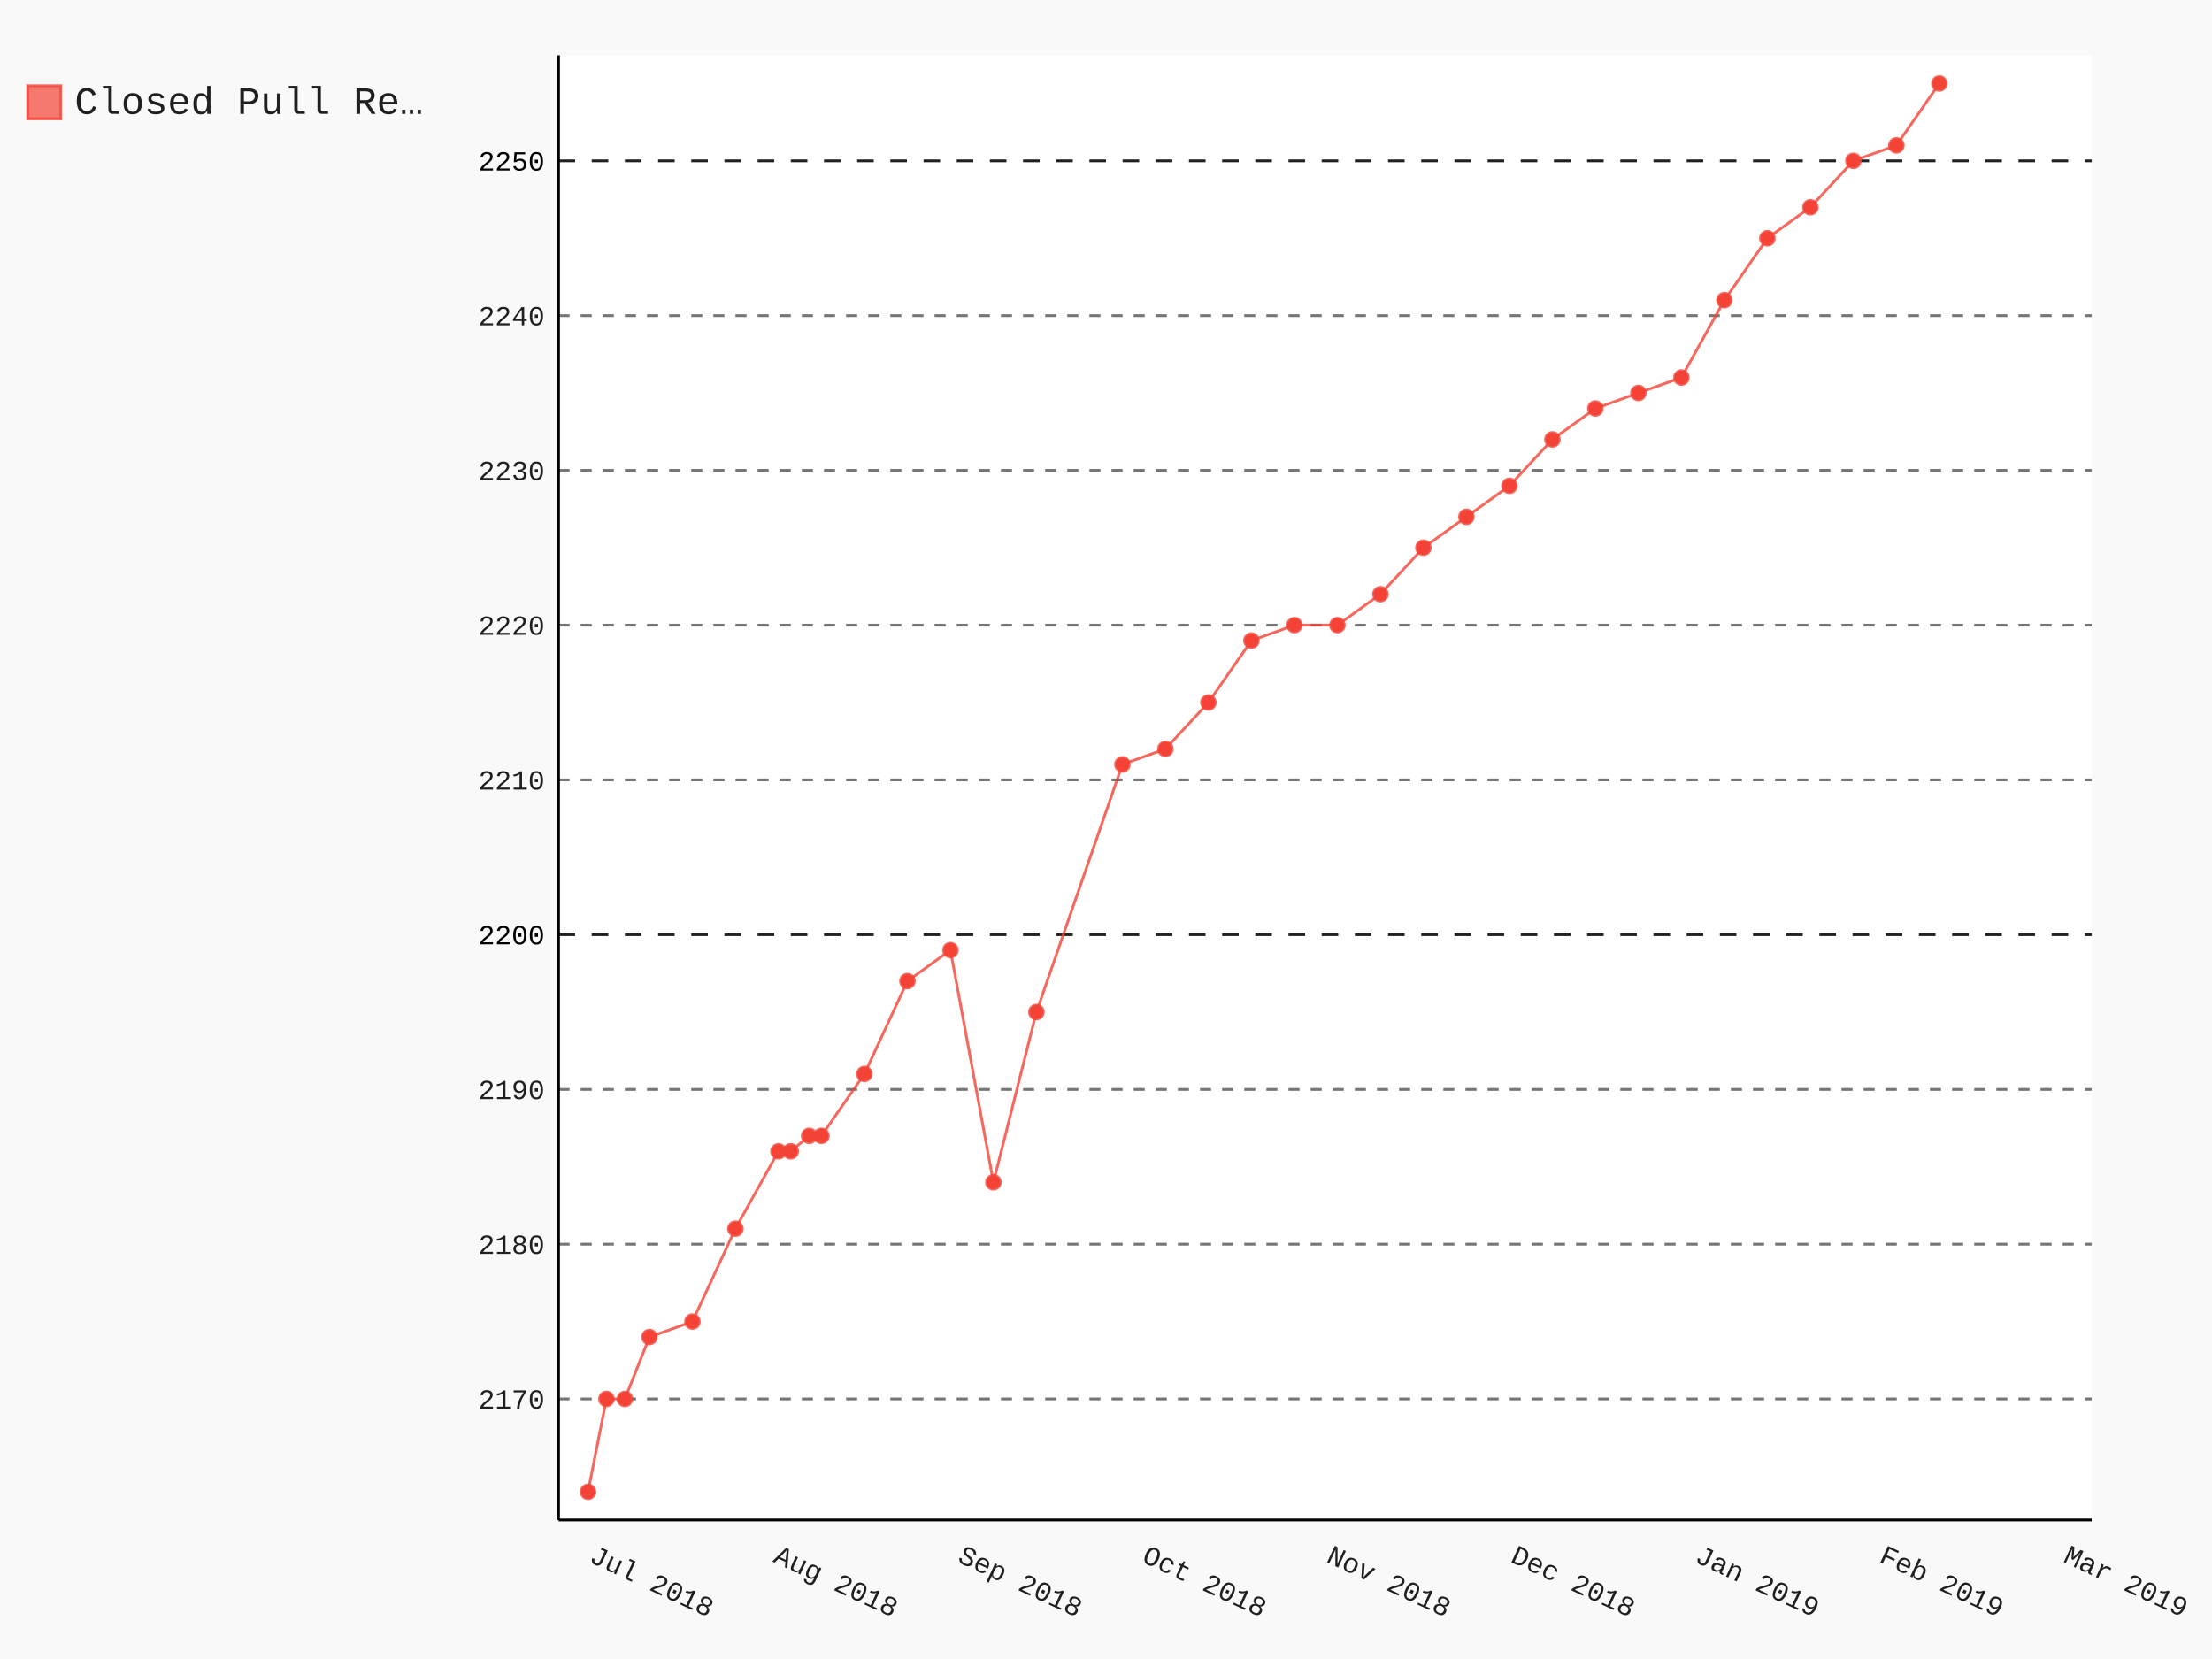
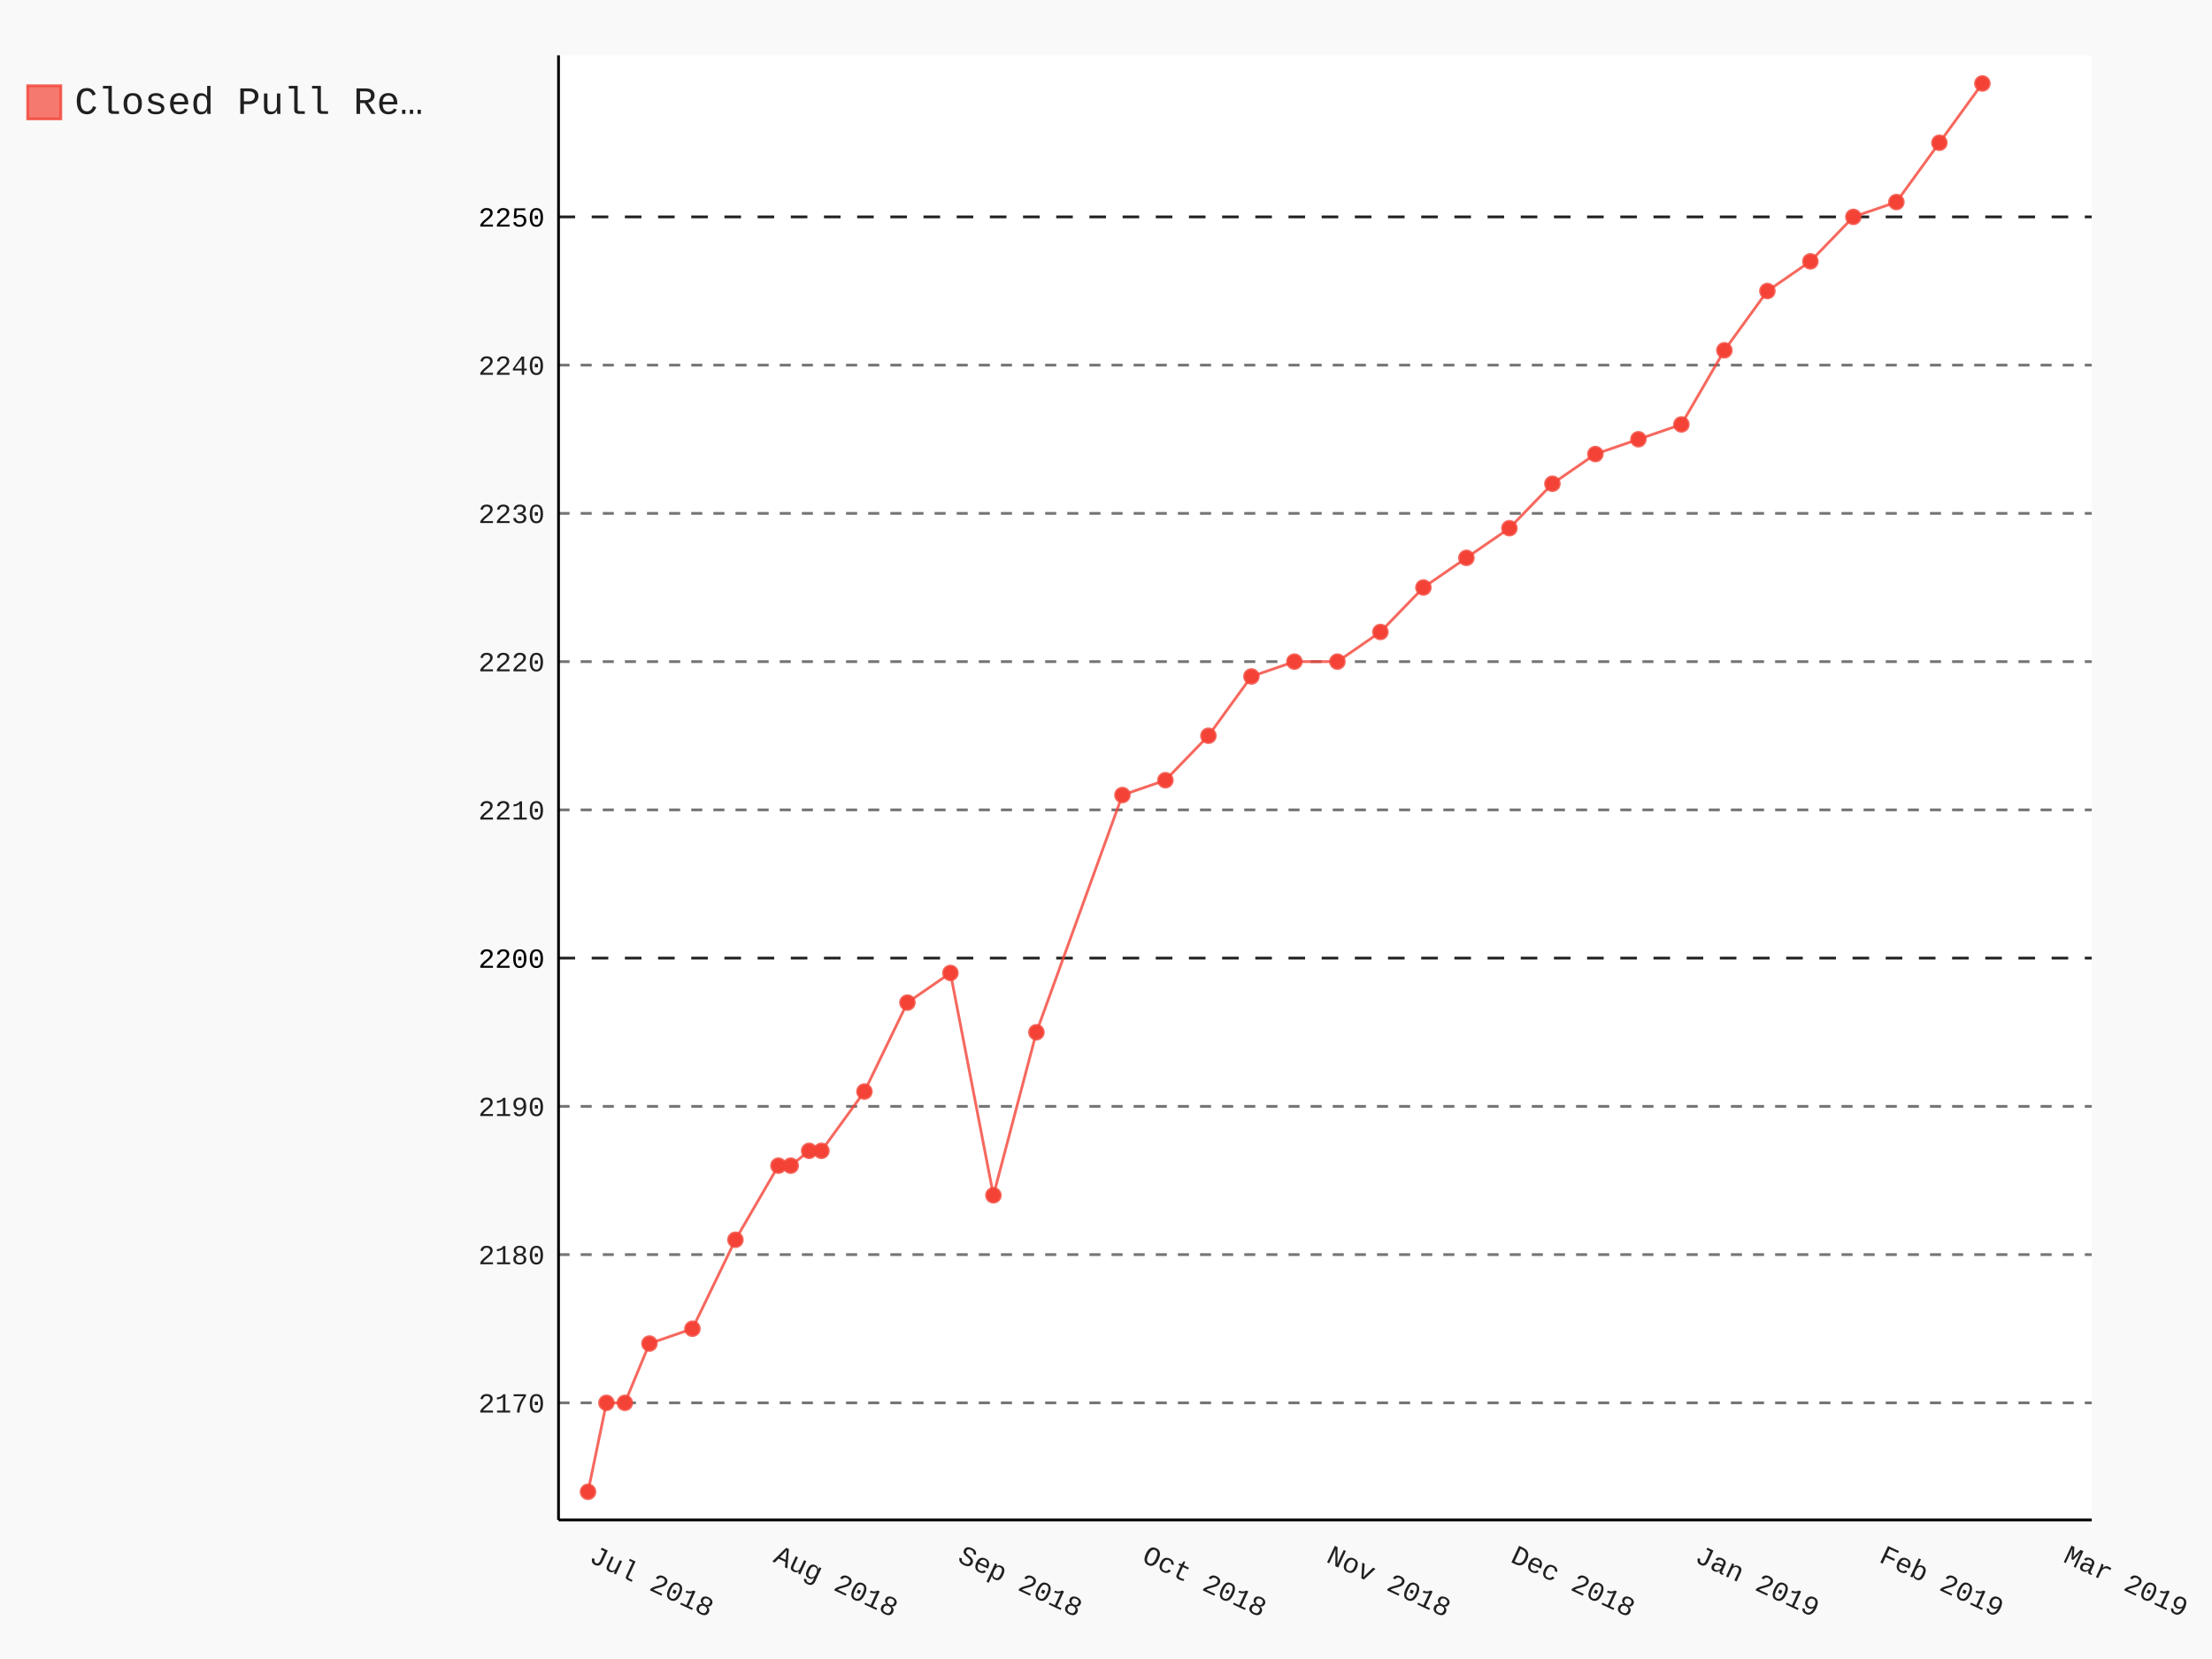
- <svg xmlns="http://www.w3.org/2000/svg" class="pygal-chart" id="chart-38cd4722-da9b-4f24-9a5c-524483d7e3fe" viewBox="0 0 800 600">
+ <svg xmlns="http://www.w3.org/2000/svg" class="pygal-chart" id="chart-f4443bd4-a69f-4f21-b180-d2d737ef33ac" viewBox="0 0 800 600">
  <defs>
-     <style type="text/css">#chart-38cd4722-da9b-4f24-9a5c-524483d7e3fe{-webkit-user-select:none;-webkit-font-smoothing:antialiased;font-family:Consolas,"Liberation Mono",Menlo,Courier,monospace}#chart-38cd4722-da9b-4f24-9a5c-524483d7e3fe .title{font-family:Consolas,"Liberation Mono",Menlo,Courier,monospace;font-size:16px}#chart-38cd4722-da9b-4f24-9a5c-524483d7e3fe .legends .legend text{font-family:Consolas,"Liberation Mono",Menlo,Courier,monospace;font-size:14px}#chart-38cd4722-da9b-4f24-9a5c-524483d7e3fe .axis text{font-family:Consolas,"Liberation Mono",Menlo,Courier,monospace;font-size:10px}#chart-38cd4722-da9b-4f24-9a5c-524483d7e3fe .axis text.major{font-family:Consolas,"Liberation Mono",Menlo,Courier,monospace;font-size:10px}#chart-38cd4722-da9b-4f24-9a5c-524483d7e3fe .text-overlay text.value{font-family:Consolas,"Liberation Mono",Menlo,Courier,monospace;font-size:16px}#chart-38cd4722-da9b-4f24-9a5c-524483d7e3fe .text-overlay text.label{font-family:Consolas,"Liberation Mono",Menlo,Courier,monospace;font-size:10px}#chart-38cd4722-da9b-4f24-9a5c-524483d7e3fe .tooltip{font-family:Consolas,"Liberation Mono",Menlo,Courier,monospace;font-size:14px}#chart-38cd4722-da9b-4f24-9a5c-524483d7e3fe text.no_data{font-family:Consolas,"Liberation Mono",Menlo,Courier,monospace;font-size:64px}
- #chart-38cd4722-da9b-4f24-9a5c-524483d7e3fe{background-color:rgba(249,249,249,1)}#chart-38cd4722-da9b-4f24-9a5c-524483d7e3fe path,#chart-38cd4722-da9b-4f24-9a5c-524483d7e3fe line,#chart-38cd4722-da9b-4f24-9a5c-524483d7e3fe rect,#chart-38cd4722-da9b-4f24-9a5c-524483d7e3fe circle{-webkit-transition:150ms;-moz-transition:150ms;transition:150ms}#chart-38cd4722-da9b-4f24-9a5c-524483d7e3fe .graph &gt; .background{fill:rgba(249,249,249,1)}#chart-38cd4722-da9b-4f24-9a5c-524483d7e3fe .plot &gt; .background{fill:rgba(255,255,255,1)}#chart-38cd4722-da9b-4f24-9a5c-524483d7e3fe .graph{fill:rgba(0,0,0,.87)}#chart-38cd4722-da9b-4f24-9a5c-524483d7e3fe text.no_data{fill:rgba(0,0,0,1)}#chart-38cd4722-da9b-4f24-9a5c-524483d7e3fe .title{fill:rgba(0,0,0,1)}#chart-38cd4722-da9b-4f24-9a5c-524483d7e3fe .legends .legend text{fill:rgba(0,0,0,.87)}#chart-38cd4722-da9b-4f24-9a5c-524483d7e3fe .legends .legend:hover text{fill:rgba(0,0,0,1)}#chart-38cd4722-da9b-4f24-9a5c-524483d7e3fe .axis .line{stroke:rgba(0,0,0,1)}#chart-38cd4722-da9b-4f24-9a5c-524483d7e3fe .axis .guide.line{stroke:rgba(0,0,0,.54)}#chart-38cd4722-da9b-4f24-9a5c-524483d7e3fe .axis .major.line{stroke:rgba(0,0,0,.87)}#chart-38cd4722-da9b-4f24-9a5c-524483d7e3fe .axis text.major{fill:rgba(0,0,0,1)}#chart-38cd4722-da9b-4f24-9a5c-524483d7e3fe .axis.y .guides:hover .guide.line,#chart-38cd4722-da9b-4f24-9a5c-524483d7e3fe .line-graph .axis.x .guides:hover .guide.line,#chart-38cd4722-da9b-4f24-9a5c-524483d7e3fe .stackedline-graph .axis.x .guides:hover .guide.line,#chart-38cd4722-da9b-4f24-9a5c-524483d7e3fe .xy-graph .axis.x .guides:hover .guide.line{stroke:rgba(0,0,0,1)}#chart-38cd4722-da9b-4f24-9a5c-524483d7e3fe .axis .guides:hover text{fill:rgba(0,0,0,1)}#chart-38cd4722-da9b-4f24-9a5c-524483d7e3fe .reactive{fill-opacity:.7;stroke-opacity:.8}#chart-38cd4722-da9b-4f24-9a5c-524483d7e3fe .ci{stroke:rgba(0,0,0,.87)}#chart-38cd4722-da9b-4f24-9a5c-524483d7e3fe .reactive.active,#chart-38cd4722-da9b-4f24-9a5c-524483d7e3fe .active .reactive{fill-opacity:.8;stroke-opacity:.9;stroke-width:4}#chart-38cd4722-da9b-4f24-9a5c-524483d7e3fe .ci .reactive.active{stroke-width:1.5}#chart-38cd4722-da9b-4f24-9a5c-524483d7e3fe .series text{fill:rgba(0,0,0,1)}#chart-38cd4722-da9b-4f24-9a5c-524483d7e3fe .tooltip rect{fill:rgba(255,255,255,1);stroke:rgba(0,0,0,1);-webkit-transition:opacity 150ms;-moz-transition:opacity 150ms;transition:opacity 150ms}#chart-38cd4722-da9b-4f24-9a5c-524483d7e3fe .tooltip .label{fill:rgba(0,0,0,.87)}#chart-38cd4722-da9b-4f24-9a5c-524483d7e3fe .tooltip .label{fill:rgba(0,0,0,.87)}#chart-38cd4722-da9b-4f24-9a5c-524483d7e3fe .tooltip .legend{font-size:.8em;fill:rgba(0,0,0,.54)}#chart-38cd4722-da9b-4f24-9a5c-524483d7e3fe .tooltip .x_label{font-size:.6em;fill:rgba(0,0,0,1)}#chart-38cd4722-da9b-4f24-9a5c-524483d7e3fe .tooltip .xlink{font-size:.5em;text-decoration:underline}#chart-38cd4722-da9b-4f24-9a5c-524483d7e3fe .tooltip .value{font-size:1.5em}#chart-38cd4722-da9b-4f24-9a5c-524483d7e3fe .bound{font-size:.5em}#chart-38cd4722-da9b-4f24-9a5c-524483d7e3fe .max-value{font-size:.75em;fill:rgba(0,0,0,.54)}#chart-38cd4722-da9b-4f24-9a5c-524483d7e3fe .map-element{fill:rgba(255,255,255,1);stroke:rgba(0,0,0,.54) !important}#chart-38cd4722-da9b-4f24-9a5c-524483d7e3fe .map-element .reactive{fill-opacity:inherit;stroke-opacity:inherit}#chart-38cd4722-da9b-4f24-9a5c-524483d7e3fe .color-0,#chart-38cd4722-da9b-4f24-9a5c-524483d7e3fe .color-0 a:visited{stroke:#F44336;fill:#F44336}#chart-38cd4722-da9b-4f24-9a5c-524483d7e3fe .text-overlay .color-0 text{fill:black}
- #chart-38cd4722-da9b-4f24-9a5c-524483d7e3fe text.no_data{text-anchor:middle}#chart-38cd4722-da9b-4f24-9a5c-524483d7e3fe .guide.line{fill:none}#chart-38cd4722-da9b-4f24-9a5c-524483d7e3fe .centered{text-anchor:middle}#chart-38cd4722-da9b-4f24-9a5c-524483d7e3fe .title{text-anchor:middle}#chart-38cd4722-da9b-4f24-9a5c-524483d7e3fe .legends .legend text{fill-opacity:1}#chart-38cd4722-da9b-4f24-9a5c-524483d7e3fe .axis.x text{text-anchor:middle}#chart-38cd4722-da9b-4f24-9a5c-524483d7e3fe .axis.x:not(.web) text[transform]{text-anchor:start}#chart-38cd4722-da9b-4f24-9a5c-524483d7e3fe .axis.x:not(.web) text[transform].backwards{text-anchor:end}#chart-38cd4722-da9b-4f24-9a5c-524483d7e3fe .axis.y text{text-anchor:end}#chart-38cd4722-da9b-4f24-9a5c-524483d7e3fe .axis.y text[transform].backwards{text-anchor:start}#chart-38cd4722-da9b-4f24-9a5c-524483d7e3fe .axis.y2 text{text-anchor:start}#chart-38cd4722-da9b-4f24-9a5c-524483d7e3fe .axis.y2 text[transform].backwards{text-anchor:end}#chart-38cd4722-da9b-4f24-9a5c-524483d7e3fe .axis .guide.line{stroke-dasharray:4,4}#chart-38cd4722-da9b-4f24-9a5c-524483d7e3fe .axis .major.guide.line{stroke-dasharray:6,6}#chart-38cd4722-da9b-4f24-9a5c-524483d7e3fe .horizontal .axis.y .guide.line,#chart-38cd4722-da9b-4f24-9a5c-524483d7e3fe .horizontal .axis.y2 .guide.line,#chart-38cd4722-da9b-4f24-9a5c-524483d7e3fe .vertical .axis.x .guide.line{opacity:0}#chart-38cd4722-da9b-4f24-9a5c-524483d7e3fe .horizontal .axis.always_show .guide.line,#chart-38cd4722-da9b-4f24-9a5c-524483d7e3fe .vertical .axis.always_show .guide.line{opacity:1 !important}#chart-38cd4722-da9b-4f24-9a5c-524483d7e3fe .axis.y .guides:hover .guide.line,#chart-38cd4722-da9b-4f24-9a5c-524483d7e3fe .axis.y2 .guides:hover .guide.line,#chart-38cd4722-da9b-4f24-9a5c-524483d7e3fe .axis.x .guides:hover .guide.line{opacity:1}#chart-38cd4722-da9b-4f24-9a5c-524483d7e3fe .axis .guides:hover text{opacity:1}#chart-38cd4722-da9b-4f24-9a5c-524483d7e3fe .nofill{fill:none}#chart-38cd4722-da9b-4f24-9a5c-524483d7e3fe .subtle-fill{fill-opacity:.2}#chart-38cd4722-da9b-4f24-9a5c-524483d7e3fe .dot{stroke-width:1px;fill-opacity:1}#chart-38cd4722-da9b-4f24-9a5c-524483d7e3fe .dot.active{stroke-width:5px}#chart-38cd4722-da9b-4f24-9a5c-524483d7e3fe .dot.negative{fill:transparent}#chart-38cd4722-da9b-4f24-9a5c-524483d7e3fe text,#chart-38cd4722-da9b-4f24-9a5c-524483d7e3fe tspan{stroke:none !important}#chart-38cd4722-da9b-4f24-9a5c-524483d7e3fe .series text.active{opacity:1}#chart-38cd4722-da9b-4f24-9a5c-524483d7e3fe .tooltip rect{fill-opacity:.95;stroke-width:.5}#chart-38cd4722-da9b-4f24-9a5c-524483d7e3fe .tooltip text{fill-opacity:1}#chart-38cd4722-da9b-4f24-9a5c-524483d7e3fe .showable{visibility:hidden}#chart-38cd4722-da9b-4f24-9a5c-524483d7e3fe .showable.shown{visibility:visible}#chart-38cd4722-da9b-4f24-9a5c-524483d7e3fe .gauge-background{fill:rgba(229,229,229,1);stroke:none}#chart-38cd4722-da9b-4f24-9a5c-524483d7e3fe .bg-lines{stroke:rgba(249,249,249,1);stroke-width:2px}</style>
+     <style type="text/css">#chart-f4443bd4-a69f-4f21-b180-d2d737ef33ac{-webkit-user-select:none;-webkit-font-smoothing:antialiased;font-family:Consolas,"Liberation Mono",Menlo,Courier,monospace}#chart-f4443bd4-a69f-4f21-b180-d2d737ef33ac .title{font-family:Consolas,"Liberation Mono",Menlo,Courier,monospace;font-size:16px}#chart-f4443bd4-a69f-4f21-b180-d2d737ef33ac .legends .legend text{font-family:Consolas,"Liberation Mono",Menlo,Courier,monospace;font-size:14px}#chart-f4443bd4-a69f-4f21-b180-d2d737ef33ac .axis text{font-family:Consolas,"Liberation Mono",Menlo,Courier,monospace;font-size:10px}#chart-f4443bd4-a69f-4f21-b180-d2d737ef33ac .axis text.major{font-family:Consolas,"Liberation Mono",Menlo,Courier,monospace;font-size:10px}#chart-f4443bd4-a69f-4f21-b180-d2d737ef33ac .text-overlay text.value{font-family:Consolas,"Liberation Mono",Menlo,Courier,monospace;font-size:16px}#chart-f4443bd4-a69f-4f21-b180-d2d737ef33ac .text-overlay text.label{font-family:Consolas,"Liberation Mono",Menlo,Courier,monospace;font-size:10px}#chart-f4443bd4-a69f-4f21-b180-d2d737ef33ac .tooltip{font-family:Consolas,"Liberation Mono",Menlo,Courier,monospace;font-size:14px}#chart-f4443bd4-a69f-4f21-b180-d2d737ef33ac text.no_data{font-family:Consolas,"Liberation Mono",Menlo,Courier,monospace;font-size:64px}
+ #chart-f4443bd4-a69f-4f21-b180-d2d737ef33ac{background-color:rgba(249,249,249,1)}#chart-f4443bd4-a69f-4f21-b180-d2d737ef33ac path,#chart-f4443bd4-a69f-4f21-b180-d2d737ef33ac line,#chart-f4443bd4-a69f-4f21-b180-d2d737ef33ac rect,#chart-f4443bd4-a69f-4f21-b180-d2d737ef33ac circle{-webkit-transition:150ms;-moz-transition:150ms;transition:150ms}#chart-f4443bd4-a69f-4f21-b180-d2d737ef33ac .graph &gt; .background{fill:rgba(249,249,249,1)}#chart-f4443bd4-a69f-4f21-b180-d2d737ef33ac .plot &gt; .background{fill:rgba(255,255,255,1)}#chart-f4443bd4-a69f-4f21-b180-d2d737ef33ac .graph{fill:rgba(0,0,0,.87)}#chart-f4443bd4-a69f-4f21-b180-d2d737ef33ac text.no_data{fill:rgba(0,0,0,1)}#chart-f4443bd4-a69f-4f21-b180-d2d737ef33ac .title{fill:rgba(0,0,0,1)}#chart-f4443bd4-a69f-4f21-b180-d2d737ef33ac .legends .legend text{fill:rgba(0,0,0,.87)}#chart-f4443bd4-a69f-4f21-b180-d2d737ef33ac .legends .legend:hover text{fill:rgba(0,0,0,1)}#chart-f4443bd4-a69f-4f21-b180-d2d737ef33ac .axis .line{stroke:rgba(0,0,0,1)}#chart-f4443bd4-a69f-4f21-b180-d2d737ef33ac .axis .guide.line{stroke:rgba(0,0,0,.54)}#chart-f4443bd4-a69f-4f21-b180-d2d737ef33ac .axis .major.line{stroke:rgba(0,0,0,.87)}#chart-f4443bd4-a69f-4f21-b180-d2d737ef33ac .axis text.major{fill:rgba(0,0,0,1)}#chart-f4443bd4-a69f-4f21-b180-d2d737ef33ac .axis.y .guides:hover .guide.line,#chart-f4443bd4-a69f-4f21-b180-d2d737ef33ac .line-graph .axis.x .guides:hover .guide.line,#chart-f4443bd4-a69f-4f21-b180-d2d737ef33ac .stackedline-graph .axis.x .guides:hover .guide.line,#chart-f4443bd4-a69f-4f21-b180-d2d737ef33ac .xy-graph .axis.x .guides:hover .guide.line{stroke:rgba(0,0,0,1)}#chart-f4443bd4-a69f-4f21-b180-d2d737ef33ac .axis .guides:hover text{fill:rgba(0,0,0,1)}#chart-f4443bd4-a69f-4f21-b180-d2d737ef33ac .reactive{fill-opacity:.7;stroke-opacity:.8}#chart-f4443bd4-a69f-4f21-b180-d2d737ef33ac .ci{stroke:rgba(0,0,0,.87)}#chart-f4443bd4-a69f-4f21-b180-d2d737ef33ac .reactive.active,#chart-f4443bd4-a69f-4f21-b180-d2d737ef33ac .active .reactive{fill-opacity:.8;stroke-opacity:.9;stroke-width:4}#chart-f4443bd4-a69f-4f21-b180-d2d737ef33ac .ci .reactive.active{stroke-width:1.5}#chart-f4443bd4-a69f-4f21-b180-d2d737ef33ac .series text{fill:rgba(0,0,0,1)}#chart-f4443bd4-a69f-4f21-b180-d2d737ef33ac .tooltip rect{fill:rgba(255,255,255,1);stroke:rgba(0,0,0,1);-webkit-transition:opacity 150ms;-moz-transition:opacity 150ms;transition:opacity 150ms}#chart-f4443bd4-a69f-4f21-b180-d2d737ef33ac .tooltip .label{fill:rgba(0,0,0,.87)}#chart-f4443bd4-a69f-4f21-b180-d2d737ef33ac .tooltip .label{fill:rgba(0,0,0,.87)}#chart-f4443bd4-a69f-4f21-b180-d2d737ef33ac .tooltip .legend{font-size:.8em;fill:rgba(0,0,0,.54)}#chart-f4443bd4-a69f-4f21-b180-d2d737ef33ac .tooltip .x_label{font-size:.6em;fill:rgba(0,0,0,1)}#chart-f4443bd4-a69f-4f21-b180-d2d737ef33ac .tooltip .xlink{font-size:.5em;text-decoration:underline}#chart-f4443bd4-a69f-4f21-b180-d2d737ef33ac .tooltip .value{font-size:1.5em}#chart-f4443bd4-a69f-4f21-b180-d2d737ef33ac .bound{font-size:.5em}#chart-f4443bd4-a69f-4f21-b180-d2d737ef33ac .max-value{font-size:.75em;fill:rgba(0,0,0,.54)}#chart-f4443bd4-a69f-4f21-b180-d2d737ef33ac .map-element{fill:rgba(255,255,255,1);stroke:rgba(0,0,0,.54) !important}#chart-f4443bd4-a69f-4f21-b180-d2d737ef33ac .map-element .reactive{fill-opacity:inherit;stroke-opacity:inherit}#chart-f4443bd4-a69f-4f21-b180-d2d737ef33ac .color-0,#chart-f4443bd4-a69f-4f21-b180-d2d737ef33ac .color-0 a:visited{stroke:#F44336;fill:#F44336}#chart-f4443bd4-a69f-4f21-b180-d2d737ef33ac .text-overlay .color-0 text{fill:black}
+ #chart-f4443bd4-a69f-4f21-b180-d2d737ef33ac text.no_data{text-anchor:middle}#chart-f4443bd4-a69f-4f21-b180-d2d737ef33ac .guide.line{fill:none}#chart-f4443bd4-a69f-4f21-b180-d2d737ef33ac .centered{text-anchor:middle}#chart-f4443bd4-a69f-4f21-b180-d2d737ef33ac .title{text-anchor:middle}#chart-f4443bd4-a69f-4f21-b180-d2d737ef33ac .legends .legend text{fill-opacity:1}#chart-f4443bd4-a69f-4f21-b180-d2d737ef33ac .axis.x text{text-anchor:middle}#chart-f4443bd4-a69f-4f21-b180-d2d737ef33ac .axis.x:not(.web) text[transform]{text-anchor:start}#chart-f4443bd4-a69f-4f21-b180-d2d737ef33ac .axis.x:not(.web) text[transform].backwards{text-anchor:end}#chart-f4443bd4-a69f-4f21-b180-d2d737ef33ac .axis.y text{text-anchor:end}#chart-f4443bd4-a69f-4f21-b180-d2d737ef33ac .axis.y text[transform].backwards{text-anchor:start}#chart-f4443bd4-a69f-4f21-b180-d2d737ef33ac .axis.y2 text{text-anchor:start}#chart-f4443bd4-a69f-4f21-b180-d2d737ef33ac .axis.y2 text[transform].backwards{text-anchor:end}#chart-f4443bd4-a69f-4f21-b180-d2d737ef33ac .axis .guide.line{stroke-dasharray:4,4}#chart-f4443bd4-a69f-4f21-b180-d2d737ef33ac .axis .major.guide.line{stroke-dasharray:6,6}#chart-f4443bd4-a69f-4f21-b180-d2d737ef33ac .horizontal .axis.y .guide.line,#chart-f4443bd4-a69f-4f21-b180-d2d737ef33ac .horizontal .axis.y2 .guide.line,#chart-f4443bd4-a69f-4f21-b180-d2d737ef33ac .vertical .axis.x .guide.line{opacity:0}#chart-f4443bd4-a69f-4f21-b180-d2d737ef33ac .horizontal .axis.always_show .guide.line,#chart-f4443bd4-a69f-4f21-b180-d2d737ef33ac .vertical .axis.always_show .guide.line{opacity:1 !important}#chart-f4443bd4-a69f-4f21-b180-d2d737ef33ac .axis.y .guides:hover .guide.line,#chart-f4443bd4-a69f-4f21-b180-d2d737ef33ac .axis.y2 .guides:hover .guide.line,#chart-f4443bd4-a69f-4f21-b180-d2d737ef33ac .axis.x .guides:hover .guide.line{opacity:1}#chart-f4443bd4-a69f-4f21-b180-d2d737ef33ac .axis .guides:hover text{opacity:1}#chart-f4443bd4-a69f-4f21-b180-d2d737ef33ac .nofill{fill:none}#chart-f4443bd4-a69f-4f21-b180-d2d737ef33ac .subtle-fill{fill-opacity:.2}#chart-f4443bd4-a69f-4f21-b180-d2d737ef33ac .dot{stroke-width:1px;fill-opacity:1}#chart-f4443bd4-a69f-4f21-b180-d2d737ef33ac .dot.active{stroke-width:5px}#chart-f4443bd4-a69f-4f21-b180-d2d737ef33ac .dot.negative{fill:transparent}#chart-f4443bd4-a69f-4f21-b180-d2d737ef33ac text,#chart-f4443bd4-a69f-4f21-b180-d2d737ef33ac tspan{stroke:none !important}#chart-f4443bd4-a69f-4f21-b180-d2d737ef33ac .series text.active{opacity:1}#chart-f4443bd4-a69f-4f21-b180-d2d737ef33ac .tooltip rect{fill-opacity:.95;stroke-width:.5}#chart-f4443bd4-a69f-4f21-b180-d2d737ef33ac .tooltip text{fill-opacity:1}#chart-f4443bd4-a69f-4f21-b180-d2d737ef33ac .showable{visibility:hidden}#chart-f4443bd4-a69f-4f21-b180-d2d737ef33ac .showable.shown{visibility:visible}#chart-f4443bd4-a69f-4f21-b180-d2d737ef33ac .gauge-background{fill:rgba(229,229,229,1);stroke:none}#chart-f4443bd4-a69f-4f21-b180-d2d737ef33ac .bg-lines{stroke:rgba(249,249,249,1);stroke-width:2px}</style>
  </defs>
  <g class="graph datetimeline-graph vertical">
    <rect class="background" height="600" width="800" x="0" y="0" />
    <g class="plot" transform="translate(202, 20)">
      <rect class="background" height="529.714" width="554.497" x="0" y="0" />
      <g class="axis y always_show">
        <path class="line" d="M0 529.714 h554.497" />
        <g class="guides">
-           <path class="guide line" d="M0 485.945 h554.497" />
-           <text class="" x="-5" y="489.445">2170</text>
-         </g>
-         <g class="guides">
-           <path class="guide line" d="M0 429.973 h554.497" />
-           <text class="" x="-5" y="433.473">2180</text>
-         </g>
-         <g class="guides">
-           <path class="guide line" d="M0 374.002 h554.497" />
-           <text class="" x="-5" y="377.502">2190</text>
-         </g>
-         <g class="guides">
-           <path class="major guide line" d="M0 318.03 h554.497" />
-           <text class="major" x="-5" y="321.53">2200</text>
-         </g>
-         <g class="guides">
-           <path class="guide line" d="M0 262.059 h554.497" />
-           <text class="" x="-5" y="265.559">2210</text>
-         </g>
-         <g class="guides">
-           <path class="guide line" d="M0 206.087 h554.497" />
-           <text class="" x="-5" y="209.587">2220</text>
-         </g>
-         <g class="guides">
-           <path class="guide line" d="M0 150.116 h554.497" />
-           <text class="" x="-5" y="153.616">2230</text>
-         </g>
-         <g class="guides">
-           <path class="guide line" d="M0 94.144 h554.497" />
-           <text class="" x="-5" y="97.644">2240</text>
-         </g>
-         <g class="guides">
-           <path class="major guide line" d="M0 38.173 h554.497" />
-           <text class="major" x="-5" y="41.673">2250</text>
+           <path class="guide line" d="M0 487.359 h554.497" />
+           <text class="" x="-5" y="490.859">2170</text>
+         </g>
+         <g class="guides">
+           <path class="guide line" d="M0 433.744 h554.497" />
+           <text class="" x="-5" y="437.244">2180</text>
+         </g>
+         <g class="guides">
+           <path class="guide line" d="M0 380.129 h554.497" />
+           <text class="" x="-5" y="383.629">2190</text>
+         </g>
+         <g class="guides">
+           <path class="major guide line" d="M0 326.514 h554.497" />
+           <text class="major" x="-5" y="330.014">2200</text>
+         </g>
+         <g class="guides">
+           <path class="guide line" d="M0 272.899 h554.497" />
+           <text class="" x="-5" y="276.399">2210</text>
+         </g>
+         <g class="guides">
+           <path class="guide line" d="M0 219.285 h554.497" />
+           <text class="" x="-5" y="222.785">2220</text>
+         </g>
+         <g class="guides">
+           <path class="guide line" d="M0 165.67 h554.497" />
+           <text class="" x="-5" y="169.17">2230</text>
+         </g>
+         <g class="guides">
+           <path class="guide line" d="M0 112.055 h554.497" />
+           <text class="" x="-5" y="115.555">2240</text>
+         </g>
+         <g class="guides">
+           <path class="major guide line" d="M0 58.44 h554.497" />
+           <text class="major" x="-5" y="61.94">2250</text>
        </g>
      </g>
      <g class="axis x">
        <path class="line" d="M0 0 v529.714" />
        <g class="guides">
          <path class="guide line" d="M10.663 0 v529.714" />
          <text class="" transform="rotate(25 10.66341 544.7143)" x="10.663" y="544.714">Jul 2018</text>
        </g>
        <g class="guides">
          <path class="guide line" d="M77.31 0 v529.714" />
          <text class="" transform="rotate(25 77.30971 544.7143)" x="77.31" y="544.714">Aug 2018</text>
        </g>
        <g class="guides">
          <path class="guide line" d="M143.956 0 v529.714" />
          <text class="" transform="rotate(25 143.956 544.7143)" x="143.956" y="544.714">Sep 2018</text>
        </g>
        <g class="guides">
          <path class="guide line" d="M210.602 0 v529.714" />
          <text class="" transform="rotate(25 210.6023 544.7143)" x="210.602" y="544.714">Oct 2018</text>
        </g>
        <g class="guides">
          <path class="guide line" d="M277.249 0 v529.714" />
          <text class="" transform="rotate(25 277.2486 544.7143)" x="277.249" y="544.714">Nov 2018</text>
        </g>
        <g class="guides">
          <path class="guide line" d="M343.895 0 v529.714" />
          <text class="" transform="rotate(25 343.8949 544.7143)" x="343.895" y="544.714">Dec 2018</text>
        </g>
        <g class="guides">
          <path class="guide line" d="M410.541 0 v529.714" />
          <text class="" transform="rotate(25 410.5412 544.7143)" x="410.541" y="544.714">Jan 2019</text>
        </g>
        <g class="guides">
          <path class="guide line" d="M477.188 0 v529.714" />
          <text class="" transform="rotate(25 477.1875 544.7143)" x="477.188" y="544.714">Feb 2019</text>
        </g>
        <g class="guides">
          <path class="guide line" d="M543.834 0 v529.714" />
          <text class="" transform="rotate(25 543.8338 544.7143)" x="543.834" y="544.714">Mar 2019</text>
        </g>
      </g>
      <g class="series serie-0 color-0">
-         <path class="line reactive nofill" d="M10.663 519.528 L17.328 485.945 23.993 485.945 32.879 463.556 48.43 457.959 63.98 424.376 79.531 396.39 83.974 396.39 90.639 390.793 95.082 390.793 110.633 368.404 126.184 334.822 141.734 323.627 157.285 407.584 172.836 346.016 203.938 256.461 219.488 250.864 235.039 234.073 250.59 211.684 266.141 206.087 281.692 206.087 297.243 194.893 312.793 178.101 328.344 166.907 343.895 155.713 359.446 138.921 374.997 127.727 390.547 122.13 406.098 116.533 421.649 88.547 437.2 66.158 452.751 54.964 468.301 38.173 483.852 32.575 499.403 10.187" />
+         <path class="line reactive nofill" d="M10.663 519.528 L17.328 487.359 23.993 487.359 32.879 465.913 48.43 460.551 63.98 428.382 79.531 401.575 83.974 401.575 90.639 396.213 95.082 396.213 110.633 374.768 126.184 342.599 141.734 331.876 157.285 412.298 172.836 353.322 203.938 267.538 219.488 262.176 235.039 246.092 250.59 224.646 266.141 219.285 281.692 219.285 297.243 208.562 312.793 192.477 328.344 181.754 343.895 171.031 359.446 154.947 374.997 144.224 390.547 138.862 406.098 133.501 421.649 106.693 437.2 85.248 452.751 74.525 468.301 58.44 483.852 53.079 499.403 31.633 514.954 10.187" />
      </g>
    </g>
    <g class="titles" />
    <g class="plot overlay" transform="translate(202, 20)">
      <g class="series serie-0 color-0">
        <g class="dots">
          <circle class="dot reactive tooltip-trigger" cx="10.663" cy="519.528" r="2.5" />
        </g>
        <g class="dots">
-           <circle class="dot reactive tooltip-trigger" cx="17.328" cy="485.945" r="2.5" />
-         </g>
-         <g class="dots">
-           <circle class="dot reactive tooltip-trigger" cx="23.993" cy="485.945" r="2.5" />
-         </g>
-         <g class="dots">
-           <circle class="dot reactive tooltip-trigger" cx="32.879" cy="463.556" r="2.5" />
-         </g>
-         <g class="dots">
-           <circle class="dot reactive tooltip-trigger" cx="48.43" cy="457.959" r="2.5" />
-         </g>
-         <g class="dots">
-           <circle class="dot reactive tooltip-trigger" cx="63.98" cy="424.376" r="2.5" />
-         </g>
-         <g class="dots">
-           <circle class="dot reactive tooltip-trigger" cx="79.531" cy="396.39" r="2.5" />
-         </g>
-         <g class="dots">
-           <circle class="dot reactive tooltip-trigger" cx="83.974" cy="396.39" r="2.5" />
-         </g>
-         <g class="dots">
-           <circle class="dot reactive tooltip-trigger" cx="90.639" cy="390.793" r="2.5" />
-         </g>
-         <g class="dots">
-           <circle class="dot reactive tooltip-trigger" cx="95.082" cy="390.793" r="2.5" />
-         </g>
-         <g class="dots">
-           <circle class="dot reactive tooltip-trigger" cx="110.633" cy="368.404" r="2.5" />
-         </g>
-         <g class="dots">
-           <circle class="dot reactive tooltip-trigger" cx="126.184" cy="334.822" r="2.5" />
-         </g>
-         <g class="dots">
-           <circle class="dot reactive tooltip-trigger" cx="141.734" cy="323.627" r="2.5" />
-         </g>
-         <g class="dots">
-           <circle class="dot reactive tooltip-trigger" cx="157.285" cy="407.584" r="2.5" />
-         </g>
-         <g class="dots">
-           <circle class="dot reactive tooltip-trigger" cx="172.836" cy="346.016" r="2.5" />
-         </g>
-         <g class="dots">
-           <circle class="dot reactive tooltip-trigger" cx="203.938" cy="256.461" r="2.5" />
-         </g>
-         <g class="dots">
-           <circle class="dot reactive tooltip-trigger" cx="219.488" cy="250.864" r="2.5" />
-         </g>
-         <g class="dots">
-           <circle class="dot reactive tooltip-trigger" cx="235.039" cy="234.073" r="2.5" />
-         </g>
-         <g class="dots">
-           <circle class="dot reactive tooltip-trigger" cx="250.59" cy="211.684" r="2.5" />
-         </g>
-         <g class="dots">
-           <circle class="dot reactive tooltip-trigger" cx="266.141" cy="206.087" r="2.5" />
-         </g>
-         <g class="dots">
-           <circle class="dot reactive tooltip-trigger" cx="281.692" cy="206.087" r="2.5" />
-         </g>
-         <g class="dots">
-           <circle class="dot reactive tooltip-trigger" cx="297.243" cy="194.893" r="2.5" />
-         </g>
-         <g class="dots">
-           <circle class="dot reactive tooltip-trigger" cx="312.793" cy="178.101" r="2.5" />
-         </g>
-         <g class="dots">
-           <circle class="dot reactive tooltip-trigger" cx="328.344" cy="166.907" r="2.5" />
-         </g>
-         <g class="dots">
-           <circle class="dot reactive tooltip-trigger" cx="343.895" cy="155.713" r="2.5" />
-         </g>
-         <g class="dots">
-           <circle class="dot reactive tooltip-trigger" cx="359.446" cy="138.921" r="2.5" />
-         </g>
-         <g class="dots">
-           <circle class="dot reactive tooltip-trigger" cx="374.997" cy="127.727" r="2.5" />
-         </g>
-         <g class="dots">
-           <circle class="dot reactive tooltip-trigger" cx="390.547" cy="122.13" r="2.5" />
-         </g>
-         <g class="dots">
-           <circle class="dot reactive tooltip-trigger" cx="406.098" cy="116.533" r="2.5" />
-         </g>
-         <g class="dots">
-           <circle class="dot reactive tooltip-trigger" cx="421.649" cy="88.547" r="2.5" />
-         </g>
-         <g class="dots">
-           <circle class="dot reactive tooltip-trigger" cx="437.2" cy="66.158" r="2.5" />
-         </g>
-         <g class="dots">
-           <circle class="dot reactive tooltip-trigger" cx="452.751" cy="54.964" r="2.5" />
-         </g>
-         <g class="dots">
-           <circle class="dot reactive tooltip-trigger" cx="468.301" cy="38.173" r="2.5" />
-         </g>
-         <g class="dots">
-           <circle class="dot reactive tooltip-trigger" cx="483.852" cy="32.575" r="2.5" />
-         </g>
-         <g class="dots">
-           <circle class="dot reactive tooltip-trigger" cx="499.403" cy="10.187" r="2.5" />
+           <circle class="dot reactive tooltip-trigger" cx="17.328" cy="487.359" r="2.5" />
+         </g>
+         <g class="dots">
+           <circle class="dot reactive tooltip-trigger" cx="23.993" cy="487.359" r="2.5" />
+         </g>
+         <g class="dots">
+           <circle class="dot reactive tooltip-trigger" cx="32.879" cy="465.913" r="2.5" />
+         </g>
+         <g class="dots">
+           <circle class="dot reactive tooltip-trigger" cx="48.43" cy="460.551" r="2.5" />
+         </g>
+         <g class="dots">
+           <circle class="dot reactive tooltip-trigger" cx="63.98" cy="428.382" r="2.5" />
+         </g>
+         <g class="dots">
+           <circle class="dot reactive tooltip-trigger" cx="79.531" cy="401.575" r="2.5" />
+         </g>
+         <g class="dots">
+           <circle class="dot reactive tooltip-trigger" cx="83.974" cy="401.575" r="2.5" />
+         </g>
+         <g class="dots">
+           <circle class="dot reactive tooltip-trigger" cx="90.639" cy="396.213" r="2.5" />
+         </g>
+         <g class="dots">
+           <circle class="dot reactive tooltip-trigger" cx="95.082" cy="396.213" r="2.5" />
+         </g>
+         <g class="dots">
+           <circle class="dot reactive tooltip-trigger" cx="110.633" cy="374.768" r="2.5" />
+         </g>
+         <g class="dots">
+           <circle class="dot reactive tooltip-trigger" cx="126.184" cy="342.599" r="2.5" />
+         </g>
+         <g class="dots">
+           <circle class="dot reactive tooltip-trigger" cx="141.734" cy="331.876" r="2.5" />
+         </g>
+         <g class="dots">
+           <circle class="dot reactive tooltip-trigger" cx="157.285" cy="412.298" r="2.5" />
+         </g>
+         <g class="dots">
+           <circle class="dot reactive tooltip-trigger" cx="172.836" cy="353.322" r="2.5" />
+         </g>
+         <g class="dots">
+           <circle class="dot reactive tooltip-trigger" cx="203.938" cy="267.538" r="2.5" />
+         </g>
+         <g class="dots">
+           <circle class="dot reactive tooltip-trigger" cx="219.488" cy="262.176" r="2.5" />
+         </g>
+         <g class="dots">
+           <circle class="dot reactive tooltip-trigger" cx="235.039" cy="246.092" r="2.5" />
+         </g>
+         <g class="dots">
+           <circle class="dot reactive tooltip-trigger" cx="250.59" cy="224.646" r="2.5" />
+         </g>
+         <g class="dots">
+           <circle class="dot reactive tooltip-trigger" cx="266.141" cy="219.285" r="2.5" />
+         </g>
+         <g class="dots">
+           <circle class="dot reactive tooltip-trigger" cx="281.692" cy="219.285" r="2.5" />
+         </g>
+         <g class="dots">
+           <circle class="dot reactive tooltip-trigger" cx="297.243" cy="208.562" r="2.5" />
+         </g>
+         <g class="dots">
+           <circle class="dot reactive tooltip-trigger" cx="312.793" cy="192.477" r="2.5" />
+         </g>
+         <g class="dots">
+           <circle class="dot reactive tooltip-trigger" cx="328.344" cy="181.754" r="2.5" />
+         </g>
+         <g class="dots">
+           <circle class="dot reactive tooltip-trigger" cx="343.895" cy="171.031" r="2.5" />
+         </g>
+         <g class="dots">
+           <circle class="dot reactive tooltip-trigger" cx="359.446" cy="154.947" r="2.5" />
+         </g>
+         <g class="dots">
+           <circle class="dot reactive tooltip-trigger" cx="374.997" cy="144.224" r="2.5" />
+         </g>
+         <g class="dots">
+           <circle class="dot reactive tooltip-trigger" cx="390.547" cy="138.862" r="2.5" />
+         </g>
+         <g class="dots">
+           <circle class="dot reactive tooltip-trigger" cx="406.098" cy="133.501" r="2.5" />
+         </g>
+         <g class="dots">
+           <circle class="dot reactive tooltip-trigger" cx="421.649" cy="106.693" r="2.5" />
+         </g>
+         <g class="dots">
+           <circle class="dot reactive tooltip-trigger" cx="437.2" cy="85.248" r="2.5" />
+         </g>
+         <g class="dots">
+           <circle class="dot reactive tooltip-trigger" cx="452.751" cy="74.525" r="2.5" />
+         </g>
+         <g class="dots">
+           <circle class="dot reactive tooltip-trigger" cx="468.301" cy="58.44" r="2.5" />
+         </g>
+         <g class="dots">
+           <circle class="dot reactive tooltip-trigger" cx="483.852" cy="53.079" r="2.5" />
+         </g>
+         <g class="dots">
+           <circle class="dot reactive tooltip-trigger" cx="499.403" cy="31.633" r="2.5" />
+         </g>
+         <g class="dots">
+           <circle class="dot reactive tooltip-trigger" cx="514.954" cy="10.187" r="2.5" />
        </g>
      </g>
    </g>
    <g class="plot text-overlay" transform="translate(202, 20)">
      <g class="series serie-0 color-0" />
    </g>
    <g class="plot tooltip-overlay" transform="translate(202, 20)">
      <g class="tooltip" style="opacity: 0" transform="translate(0 0)">
        <rect class="tooltip-box" height="0" rx="0" ry="0" width="0" />
        <g class="text" />
      </g>
    </g>
    <g class="legends" transform="translate(10, 30)">
      <g class="legend reactive activate-serie" id="activate-serie-0">
        <rect class="color-0 reactive" height="12" width="12" x="0.0" y="1.0" />
        <text x="17.0" y="11.2">Closed Pull Re…</text>
      </g>
    </g>
    <g class="legends" transform="translate(766, 30)" />
  </g>
</svg>
